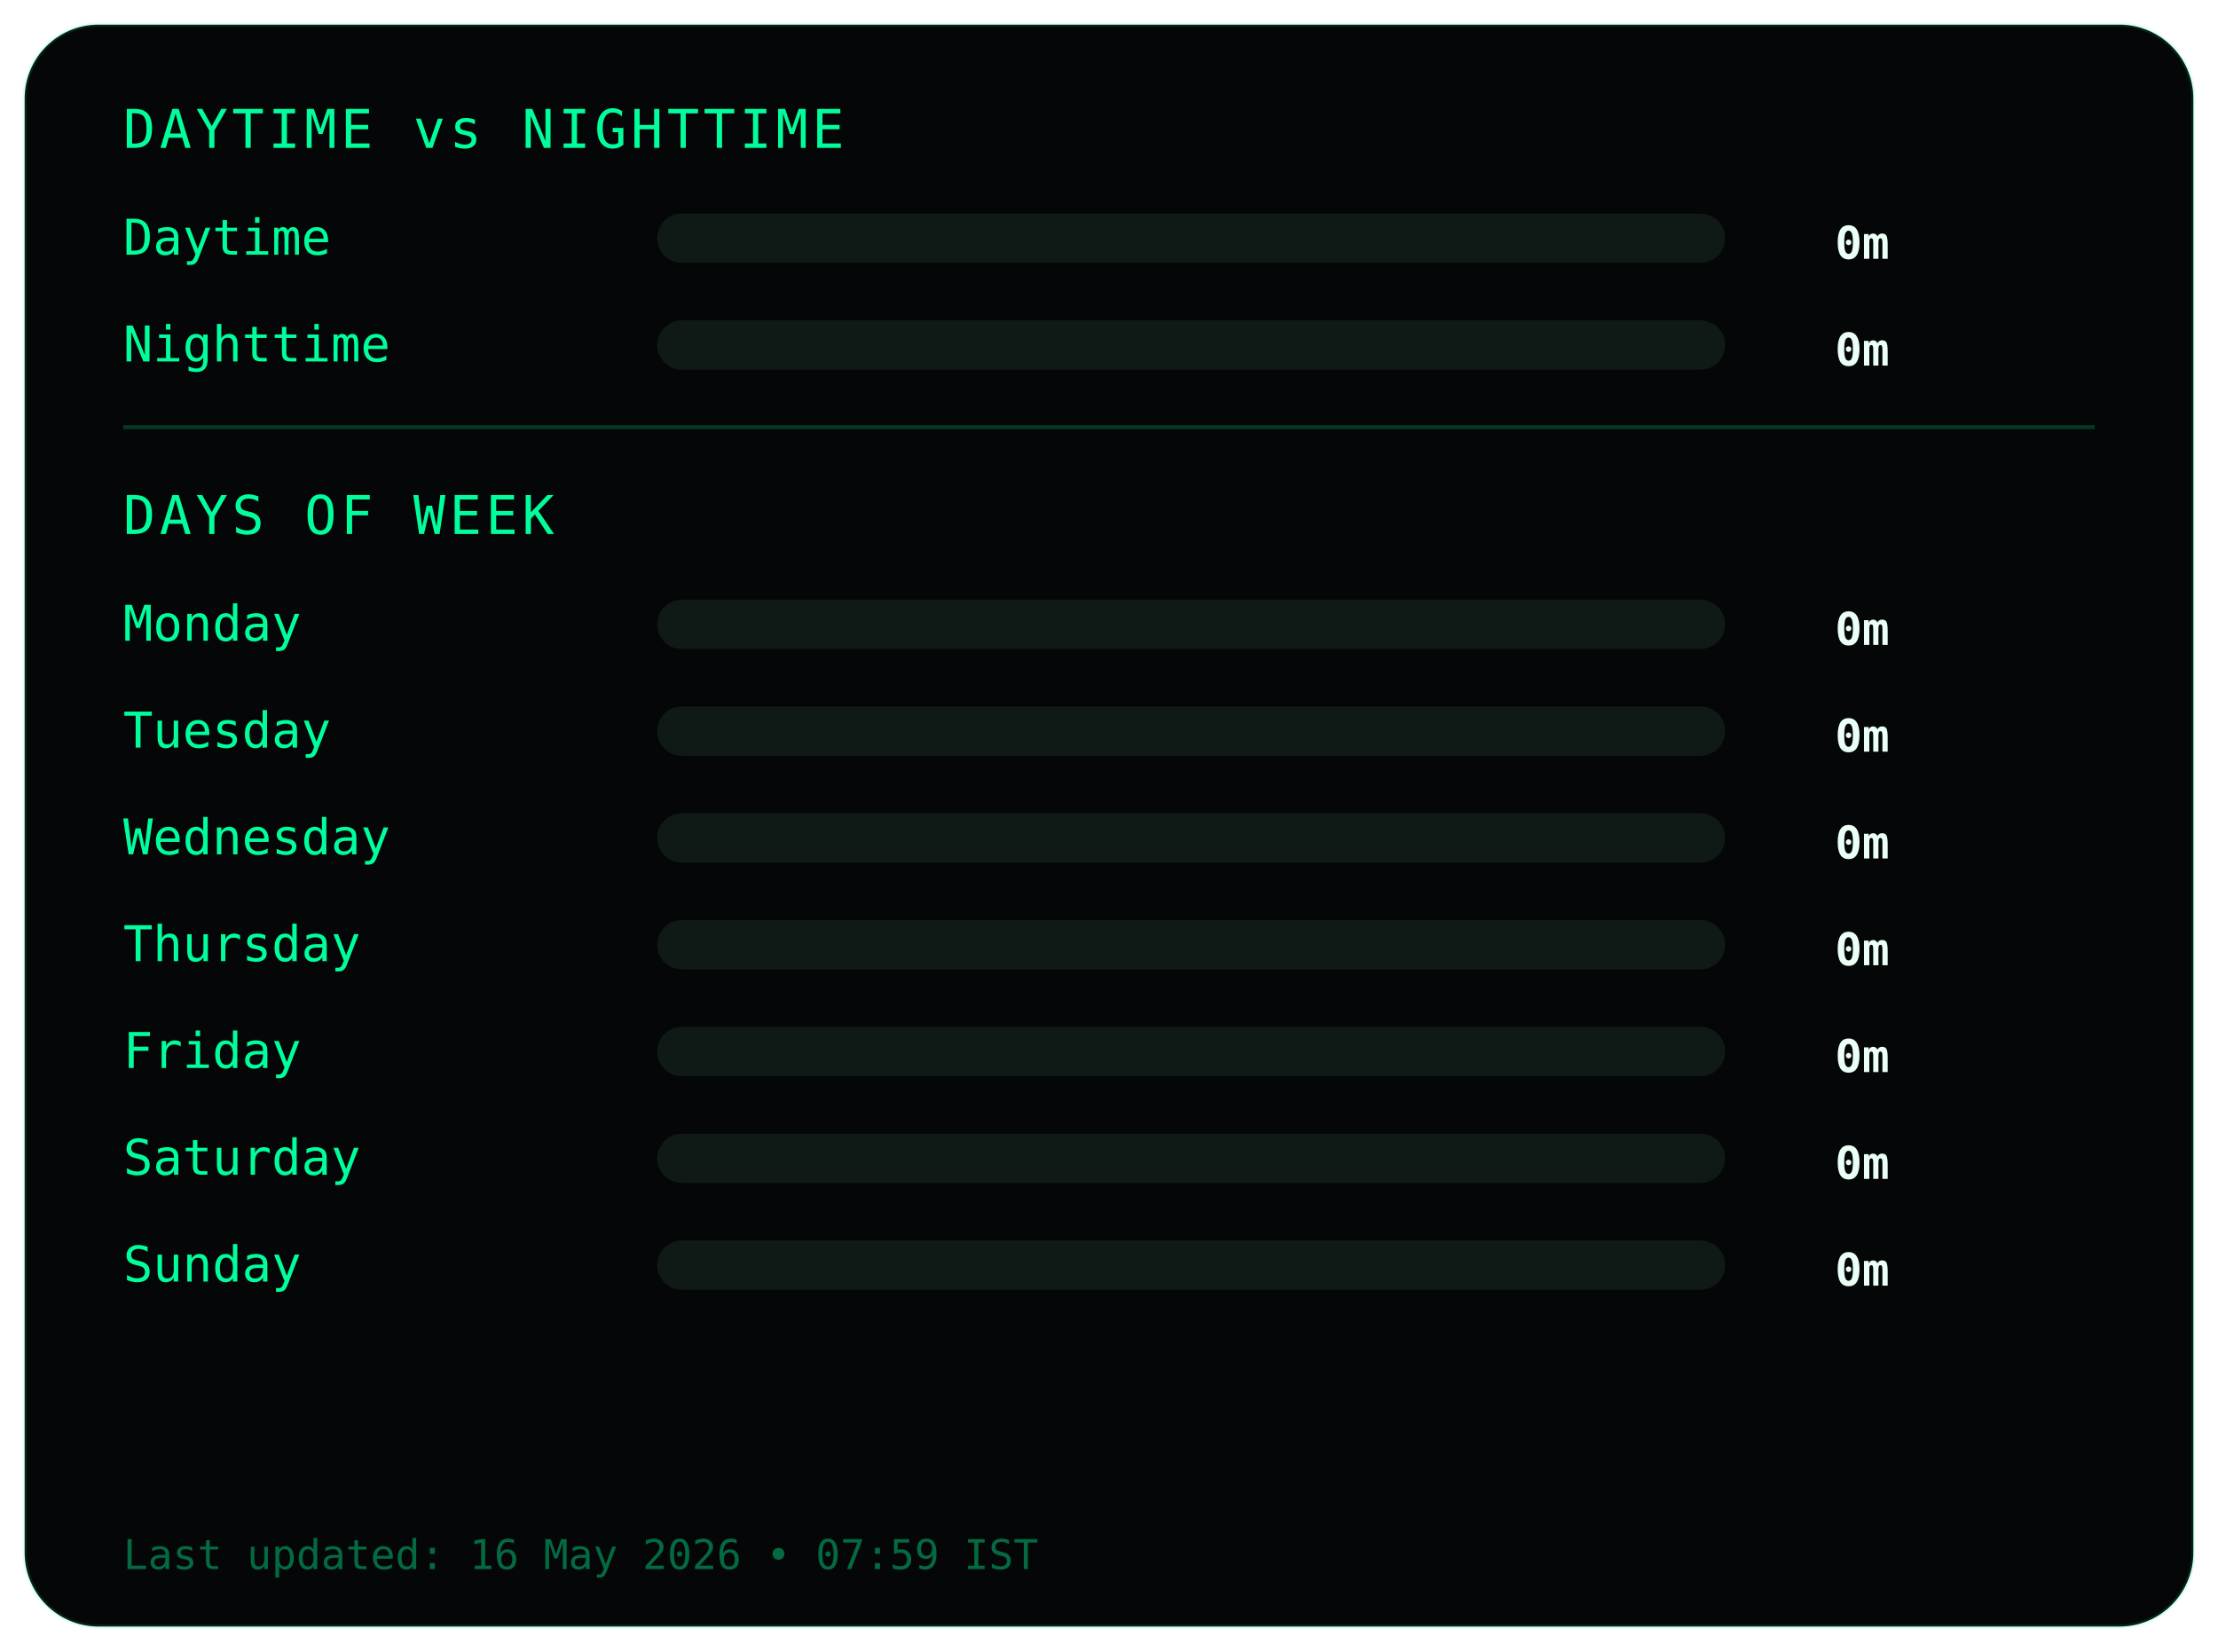
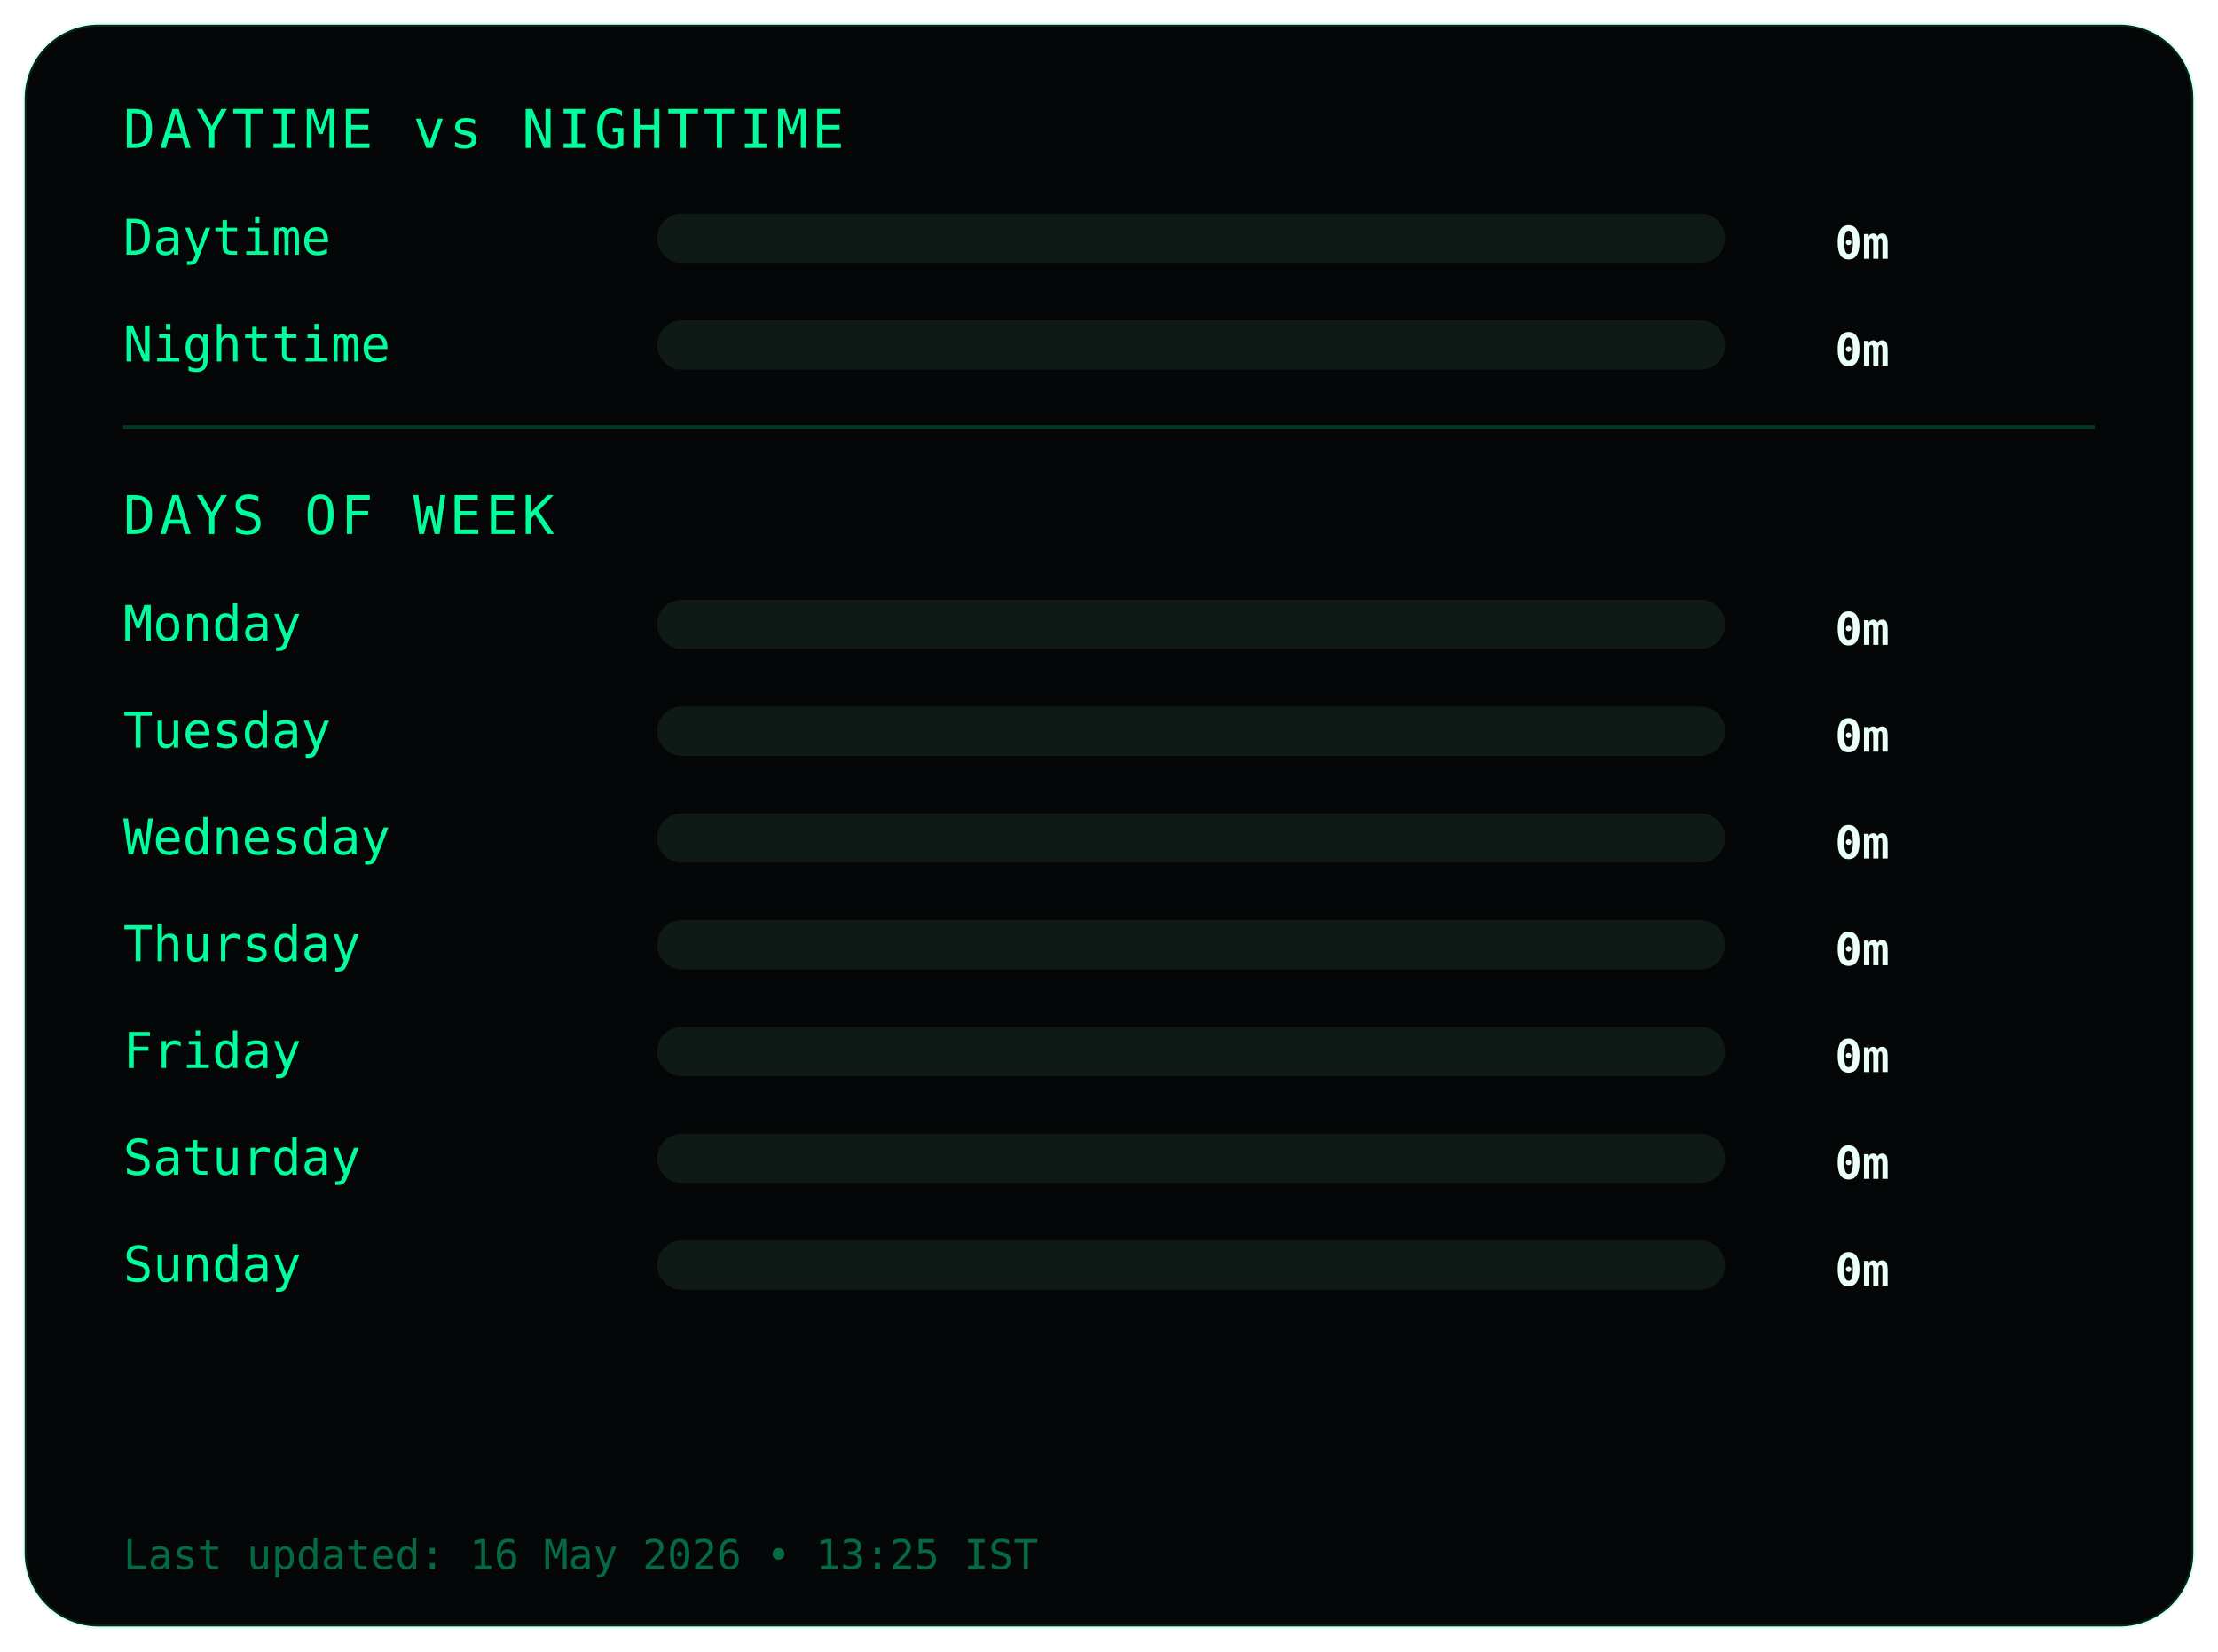
<svg xmlns="http://www.w3.org/2000/svg" width="540" height="402">
  <style>
.frame {
  fill:#050607;
  stroke:#00ff9c22;
  stroke-width:1;
}
.title {
  fill:#00ff9c;
  font-family:monospace;
  font-size:13px;
  letter-spacing:1px;
}
.label {
  fill:#00ff9c;
  font-family:monospace;
  font-size:12px;
}
.value {
  fill:#eafff6;
  font-family:monospace;
  font-size:11px;
  font-weight:bold;
  text-anchor:end;
}
.bar-bg { fill:#0f1a17; }
.bar { fill:#00ff9c; }
.divider { stroke:#00ff9c33; }
.footer {
  fill:#00ff9c66;
  font-family:monospace;
  font-size:10px;
}
</style>
  <rect class="frame" x="6" y="6" rx="18" width="528" height="390" />
  <text class="title" x="30" y="36">DAYTIME vs NIGHTTIME</text>
  <text class="label" x="30" y="62">Daytime</text>
  <rect class="bar-bg" x="160" y="52" width="260" height="12" rx="6" />
  <rect class="bar" x="160" y="52" width="0" height="12" rx="6" />
  <text class="value" x="460" y="63">0m</text>
  <text class="label" x="30" y="88">Nighttime</text>
  <rect class="bar-bg" x="160" y="78" width="260" height="12" rx="6" />
  <rect class="bar" x="160" y="78" width="0" height="12" rx="6" />
  <text class="value" x="460" y="89">0m</text>
  <line class="divider" x1="30" y1="104" x2="510" y2="104" />
  <text class="title" x="30" y="130">DAYS OF WEEK</text>
  <text class="label" x="30" y="156">Monday</text>
  <rect class="bar-bg" x="160" y="146" width="260" height="12" rx="6" />
  <rect class="bar" x="160" y="146" width="0" height="12" rx="6" />
  <text class="value" x="460" y="157">0m</text>
  <text class="label" x="30" y="182">Tuesday</text>
  <rect class="bar-bg" x="160" y="172" width="260" height="12" rx="6" />
  <rect class="bar" x="160" y="172" width="0" height="12" rx="6" />
  <text class="value" x="460" y="183">0m</text>
  <text class="label" x="30" y="208">Wednesday</text>
  <rect class="bar-bg" x="160" y="198" width="260" height="12" rx="6" />
  <rect class="bar" x="160" y="198" width="0" height="12" rx="6" />
  <text class="value" x="460" y="209">0m</text>
  <text class="label" x="30" y="234">Thursday</text>
  <rect class="bar-bg" x="160" y="224" width="260" height="12" rx="6" />
  <rect class="bar" x="160" y="224" width="0" height="12" rx="6" />
  <text class="value" x="460" y="235">0m</text>
  <text class="label" x="30" y="260">Friday</text>
  <rect class="bar-bg" x="160" y="250" width="260" height="12" rx="6" />
  <rect class="bar" x="160" y="250" width="0" height="12" rx="6" />
  <text class="value" x="460" y="261">0m</text>
  <text class="label" x="30" y="286">Saturday</text>
  <rect class="bar-bg" x="160" y="276" width="260" height="12" rx="6" />
  <rect class="bar" x="160" y="276" width="0" height="12" rx="6" />
  <text class="value" x="460" y="287">0m</text>
  <text class="label" x="30" y="312">Sunday</text>
  <rect class="bar-bg" x="160" y="302" width="260" height="12" rx="6" />
  <rect class="bar" x="160" y="302" width="0" height="12" rx="6" />
  <text class="value" x="460" y="313">0m</text>
  <text class="footer" x="30" y="382">
- Last updated: 16 May 2026 • 07:59 IST
+ Last updated: 16 May 2026 • 13:25 IST
</text>
</svg>
